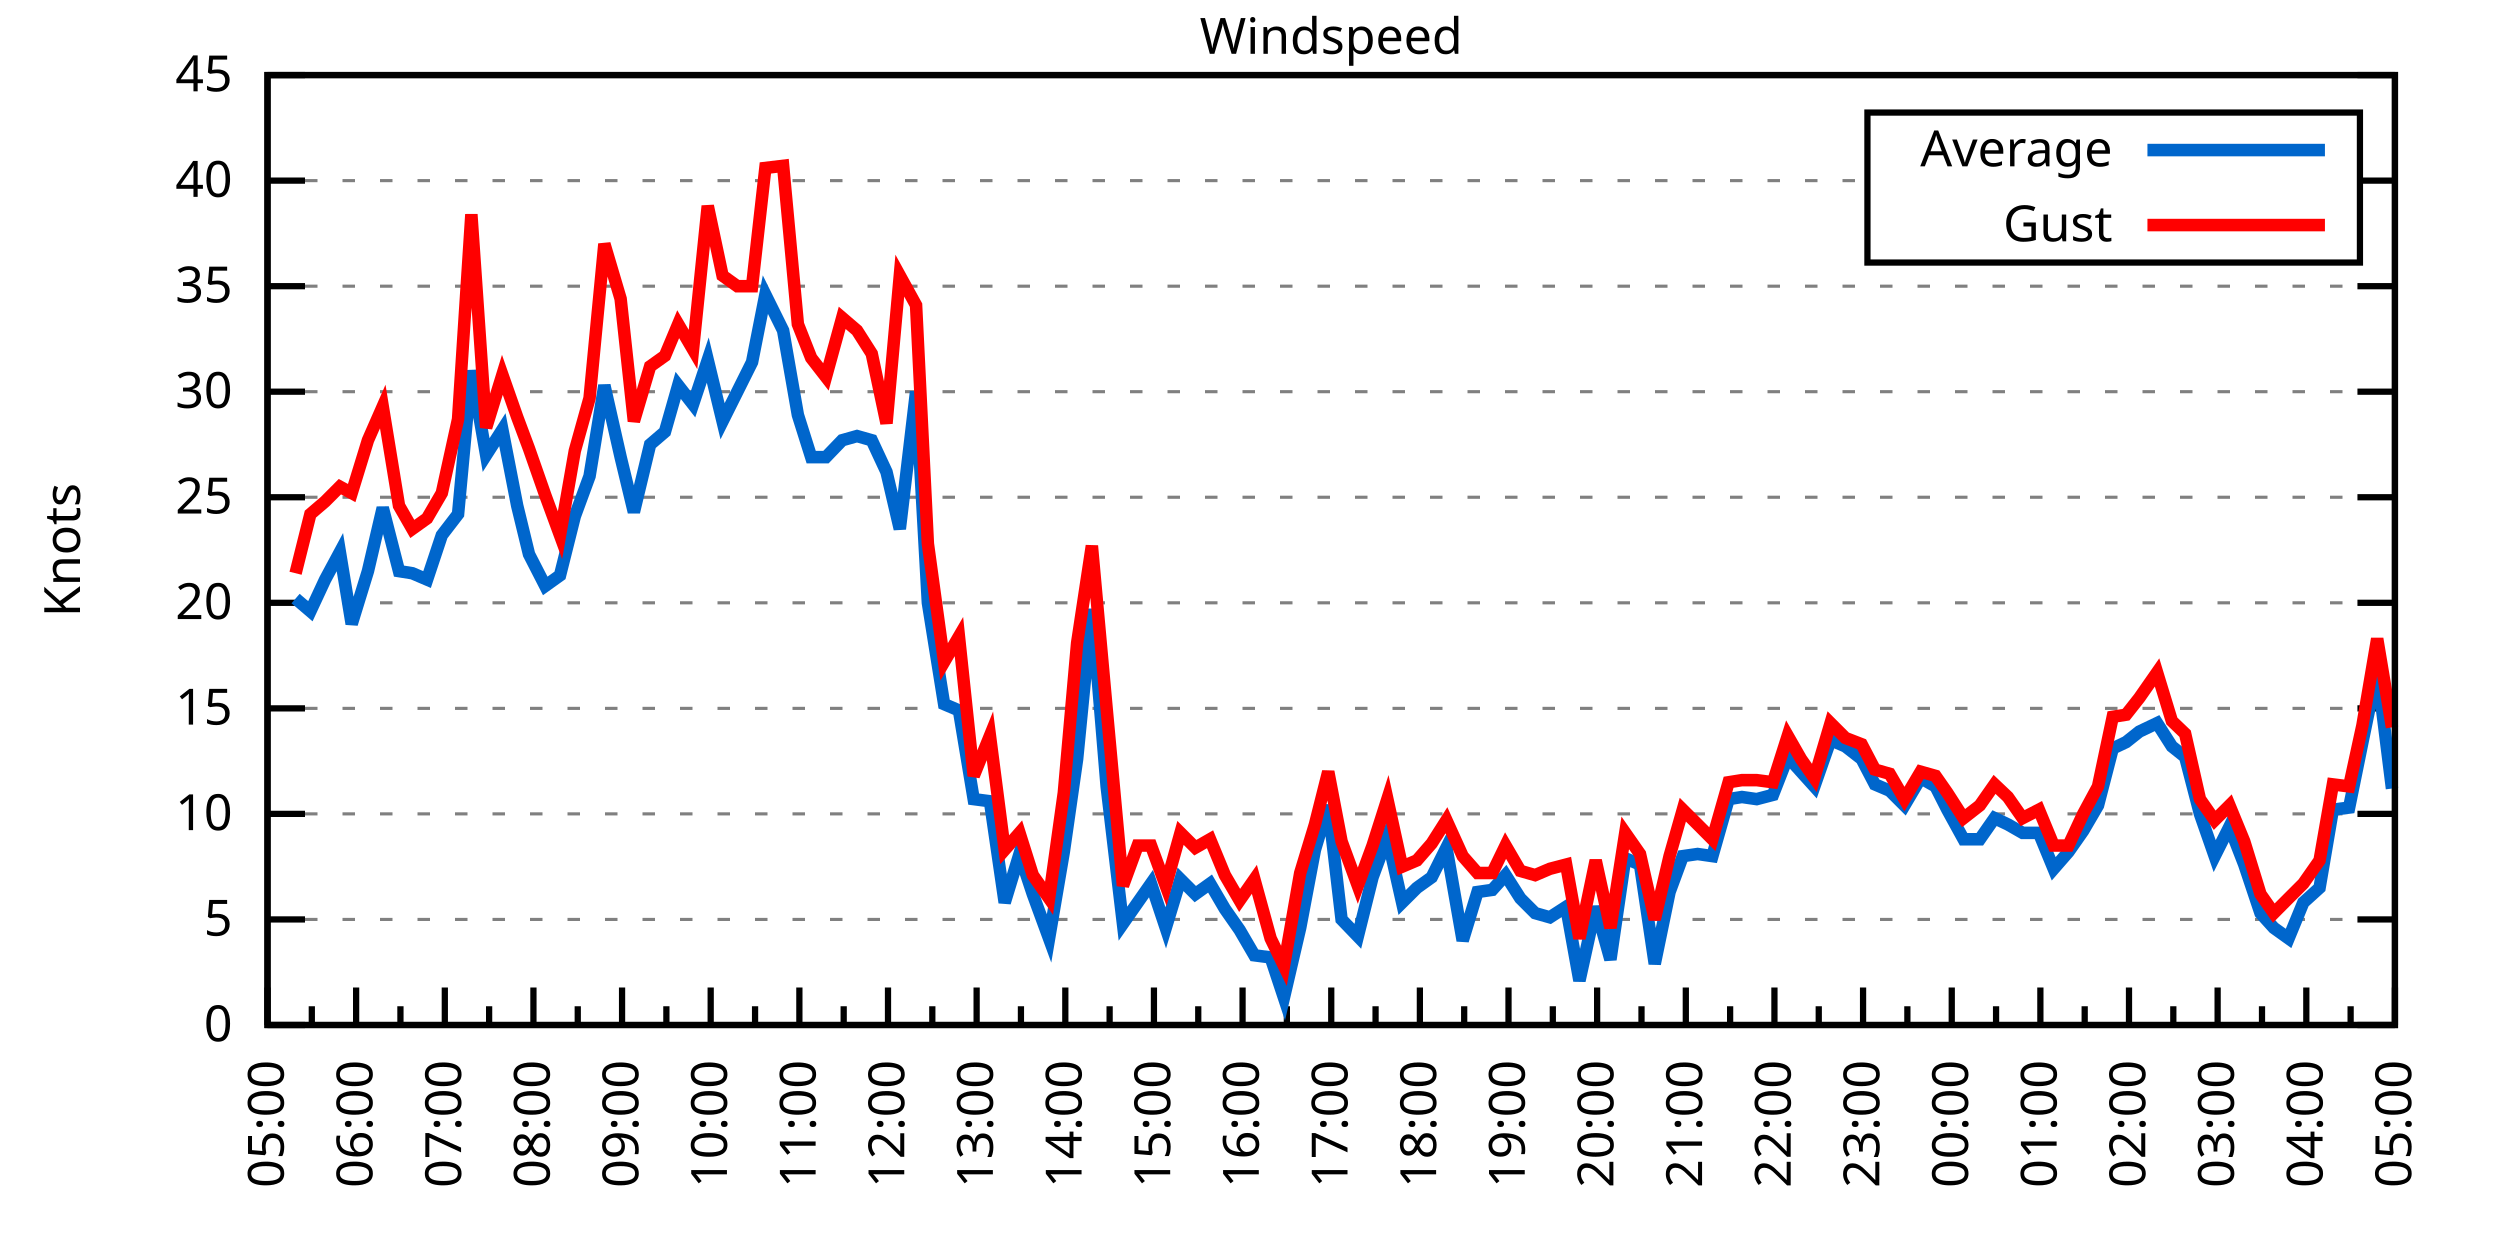
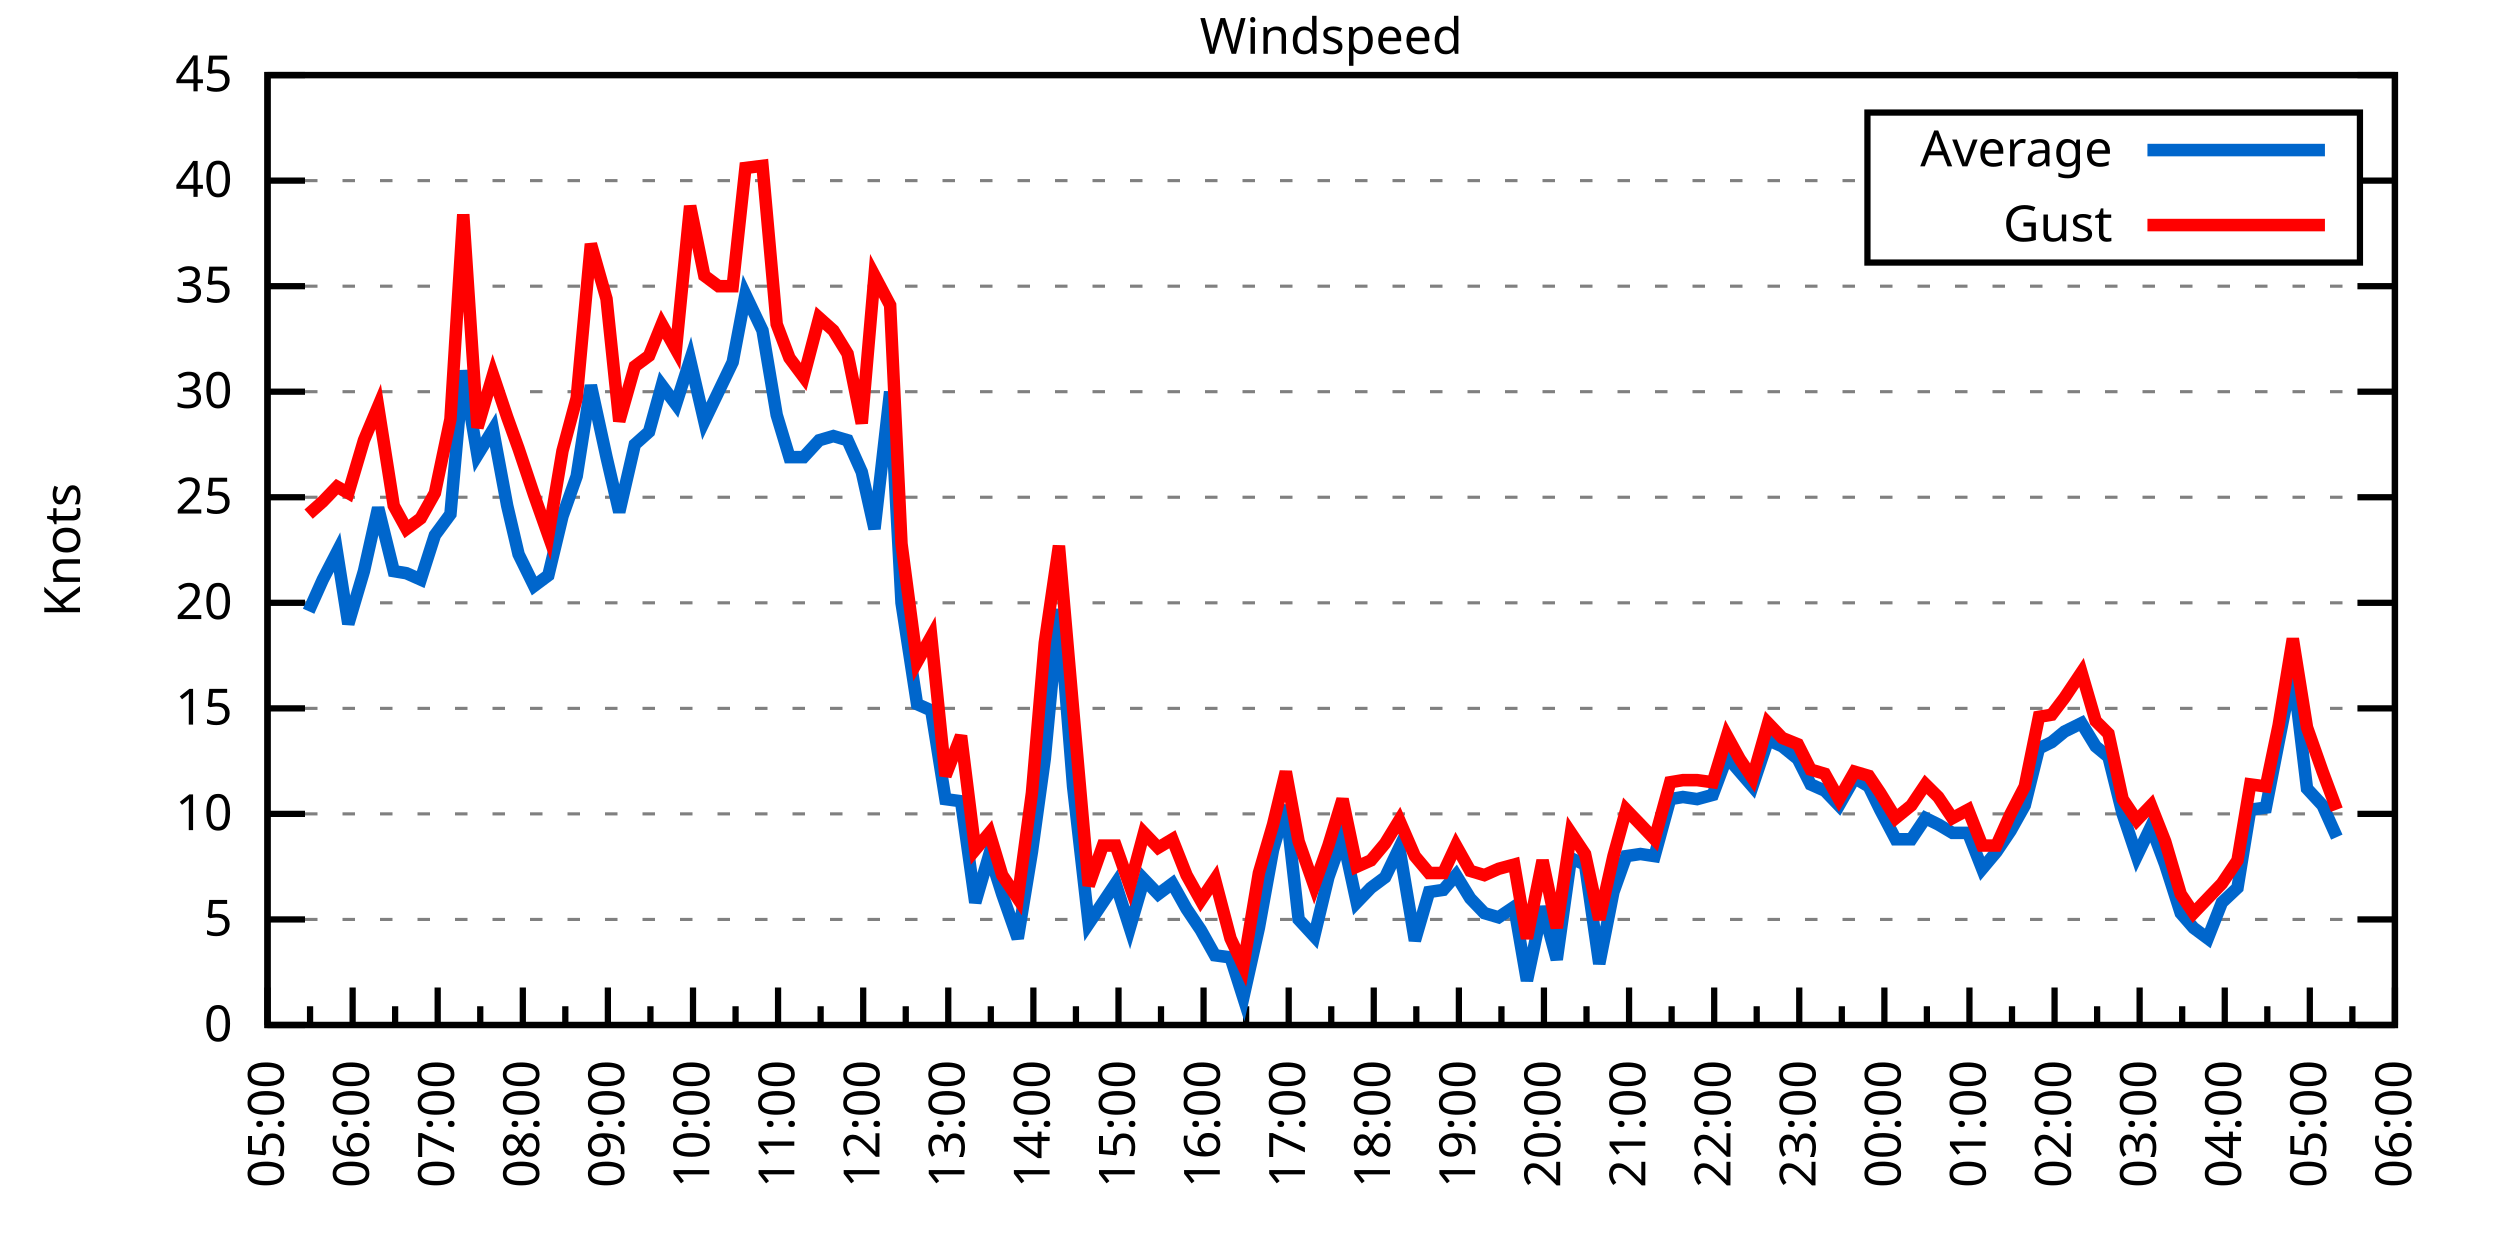
<svg xmlns="http://www.w3.org/2000/svg" xmlns:xlink="http://www.w3.org/1999/xlink" width="400" height="200" viewBox="0 0 400 200">
  <g id="gnuplot_canvas">
    <rect x="0" y="0" width="400" height="200" fill="none" />
    <defs>
      <circle id="gpDot" r="0.5" stroke-width="0.5" stroke="currentColor" />
      <path id="gpPt0" stroke-width="0.333" stroke="currentColor" d="M-1,0 h2 M0,-1 v2" />
      <path id="gpPt1" stroke-width="0.333" stroke="currentColor" d="M-1,-1 L1,1 M1,-1 L-1,1" />
      <path id="gpPt2" stroke-width="0.333" stroke="currentColor" d="M-1,0 L1,0 M0,-1 L0,1 M-1,-1 L1,1 M-1,1 L1,-1" />
      <rect id="gpPt3" stroke-width="0.333" stroke="currentColor" x="-1" y="-1" width="2" height="2" />
      <rect id="gpPt4" stroke-width="0.333" stroke="currentColor" fill="currentColor" x="-1" y="-1" width="2" height="2" />
      <circle id="gpPt5" stroke-width="0.333" stroke="currentColor" cx="0" cy="0" r="1" />
      <use xlink:href="#gpPt5" id="gpPt6" fill="currentColor" stroke="none" />
      <path id="gpPt7" stroke-width="0.333" stroke="currentColor" d="M0,-1.33 L-1.33,0.67 L1.33,0.67 z" />
      <use xlink:href="#gpPt7" id="gpPt8" fill="currentColor" stroke="none" />
      <use xlink:href="#gpPt7" id="gpPt9" stroke="currentColor" transform="rotate(180)" />
      <use xlink:href="#gpPt9" id="gpPt10" fill="currentColor" stroke="none" />
      <use xlink:href="#gpPt3" id="gpPt11" stroke="currentColor" transform="rotate(45)" />
      <use xlink:href="#gpPt11" id="gpPt12" fill="currentColor" stroke="none" />
      <path id="gpPt13" stroke-width="0.333" stroke="currentColor" d="M0,1.330 L1.265,0.411 L0.782,-1.067 L-0.782,-1.076 L-1.265,0.411 z" />
      <use xlink:href="#gpPt13" id="gpPt14" fill="currentColor" stroke="none" />
      <filter id="textbox" filterUnits="objectBoundingBox" x="0" y="0" height="1" width="1">
        <feFlood flood-color="white" flood-opacity="1" result="bgnd" />
        <feComposite in="SourceGraphic" in2="bgnd" operator="atop" />
      </filter>
      <filter id="greybox" filterUnits="objectBoundingBox" x="0" y="0" height="1" width="1">
        <feFlood flood-color="lightgrey" flood-opacity="1" result="grey" />
        <feComposite in="SourceGraphic" in2="grey" operator="atop" />
      </filter>
    </defs>
    <g fill="none" color="white" stroke="currentColor" stroke-width="1.00" stroke-linecap="butt" stroke-linejoin="miter">
</g>
    <g fill="none" color="black" stroke="currentColor" stroke-width="1.00" stroke-linecap="butt" stroke-linejoin="miter">
      <g stroke="none" shape-rendering="crispEdges">
        <polygon fill="rgb(255, 255, 255)" points="42.80,164.00 383.18,164.00 383.18,12.02 42.80,12.02 " />
      </g>
    </g>
    <g fill="none" color="black" stroke="currentColor" stroke-width="1.00" stroke-linecap="butt" stroke-linejoin="miter">
</g>
    <g fill="none" color="black" stroke="black" stroke-width="0.50" stroke-linecap="butt" stroke-linejoin="miter">
</g>
    <g fill="none" color="gray" stroke="currentColor" stroke-width="0.50" stroke-linecap="butt" stroke-linejoin="miter">
      <path stroke="gray" stroke-dasharray="2,4" class="gridline" d="M42.80,164.00 L383.19,164.00  " />
    </g>
    <g fill="none" color="gray" stroke="gray" stroke-width="1.00" stroke-linecap="butt" stroke-linejoin="miter">
</g>
    <g fill="none" color="black" stroke="currentColor" stroke-width="1.00" stroke-linecap="butt" stroke-linejoin="miter">
      <path stroke="black" d="M42.80,164.00 L48.80,164.00 M383.19,164.00 L377.19,164.00  " />
      <g transform="translate(37.20,166.60)" stroke="none" fill="black" font-family="Sans" font-size="8.00" text-anchor="end">
        <text>
          <tspan font-family="Sans"> 0</tspan>
        </text>
      </g>
    </g>
    <g fill="none" color="black" stroke="currentColor" stroke-width="1.00" stroke-linecap="butt" stroke-linejoin="miter">
</g>
    <g fill="none" color="black" stroke="black" stroke-width="0.50" stroke-linecap="butt" stroke-linejoin="miter">
</g>
    <g fill="none" color="gray" stroke="currentColor" stroke-width="0.50" stroke-linecap="butt" stroke-linejoin="miter">
      <path stroke="gray" stroke-dasharray="2,4" class="gridline" d="M42.80,147.11 L383.19,147.11  " />
    </g>
    <g fill="none" color="gray" stroke="gray" stroke-width="1.00" stroke-linecap="butt" stroke-linejoin="miter">
</g>
    <g fill="none" color="black" stroke="currentColor" stroke-width="1.00" stroke-linecap="butt" stroke-linejoin="miter">
      <path stroke="black" d="M42.80,147.11 L48.80,147.11 M383.19,147.11 L377.19,147.11  " />
      <g transform="translate(37.20,149.71)" stroke="none" fill="black" font-family="Sans" font-size="8.00" text-anchor="end">
        <text>
          <tspan font-family="Sans"> 5</tspan>
        </text>
      </g>
    </g>
    <g fill="none" color="black" stroke="currentColor" stroke-width="1.00" stroke-linecap="butt" stroke-linejoin="miter">
</g>
    <g fill="none" color="black" stroke="black" stroke-width="0.50" stroke-linecap="butt" stroke-linejoin="miter">
</g>
    <g fill="none" color="gray" stroke="currentColor" stroke-width="0.50" stroke-linecap="butt" stroke-linejoin="miter">
      <path stroke="gray" stroke-dasharray="2,4" class="gridline" d="M42.80,130.22 L383.19,130.22  " />
    </g>
    <g fill="none" color="gray" stroke="gray" stroke-width="1.00" stroke-linecap="butt" stroke-linejoin="miter">
</g>
    <g fill="none" color="black" stroke="currentColor" stroke-width="1.00" stroke-linecap="butt" stroke-linejoin="miter">
      <path stroke="black" d="M42.80,130.22 L48.80,130.22 M383.19,130.22 L377.19,130.22  " />
      <g transform="translate(37.20,132.82)" stroke="none" fill="black" font-family="Sans" font-size="8.00" text-anchor="end">
        <text>
          <tspan font-family="Sans"> 10</tspan>
        </text>
      </g>
    </g>
    <g fill="none" color="black" stroke="currentColor" stroke-width="1.00" stroke-linecap="butt" stroke-linejoin="miter">
</g>
    <g fill="none" color="black" stroke="black" stroke-width="0.50" stroke-linecap="butt" stroke-linejoin="miter">
</g>
    <g fill="none" color="gray" stroke="currentColor" stroke-width="0.50" stroke-linecap="butt" stroke-linejoin="miter">
      <path stroke="gray" stroke-dasharray="2,4" class="gridline" d="M42.80,113.34 L383.19,113.34  " />
    </g>
    <g fill="none" color="gray" stroke="gray" stroke-width="1.00" stroke-linecap="butt" stroke-linejoin="miter">
</g>
    <g fill="none" color="black" stroke="currentColor" stroke-width="1.00" stroke-linecap="butt" stroke-linejoin="miter">
      <path stroke="black" d="M42.80,113.34 L48.80,113.34 M383.19,113.34 L377.19,113.34  " />
      <g transform="translate(37.20,115.94)" stroke="none" fill="black" font-family="Sans" font-size="8.00" text-anchor="end">
        <text>
          <tspan font-family="Sans"> 15</tspan>
        </text>
      </g>
    </g>
    <g fill="none" color="black" stroke="currentColor" stroke-width="1.00" stroke-linecap="butt" stroke-linejoin="miter">
</g>
    <g fill="none" color="black" stroke="black" stroke-width="0.50" stroke-linecap="butt" stroke-linejoin="miter">
</g>
    <g fill="none" color="gray" stroke="currentColor" stroke-width="0.50" stroke-linecap="butt" stroke-linejoin="miter">
      <path stroke="gray" stroke-dasharray="2,4" class="gridline" d="M42.80,96.45 L383.19,96.45  " />
    </g>
    <g fill="none" color="gray" stroke="gray" stroke-width="1.00" stroke-linecap="butt" stroke-linejoin="miter">
</g>
    <g fill="none" color="black" stroke="currentColor" stroke-width="1.00" stroke-linecap="butt" stroke-linejoin="miter">
      <path stroke="black" d="M42.80,96.45 L48.80,96.45 M383.19,96.45 L377.19,96.45  " />
      <g transform="translate(37.20,99.05)" stroke="none" fill="black" font-family="Sans" font-size="8.00" text-anchor="end">
        <text>
          <tspan font-family="Sans"> 20</tspan>
        </text>
      </g>
    </g>
    <g fill="none" color="black" stroke="currentColor" stroke-width="1.00" stroke-linecap="butt" stroke-linejoin="miter">
</g>
    <g fill="none" color="black" stroke="black" stroke-width="0.50" stroke-linecap="butt" stroke-linejoin="miter">
</g>
    <g fill="none" color="gray" stroke="currentColor" stroke-width="0.50" stroke-linecap="butt" stroke-linejoin="miter">
      <path stroke="gray" stroke-dasharray="2,4" class="gridline" d="M42.80,79.56 L383.19,79.56  " />
    </g>
    <g fill="none" color="gray" stroke="gray" stroke-width="1.00" stroke-linecap="butt" stroke-linejoin="miter">
</g>
    <g fill="none" color="black" stroke="currentColor" stroke-width="1.00" stroke-linecap="butt" stroke-linejoin="miter">
      <path stroke="black" d="M42.80,79.56 L48.80,79.56 M383.19,79.56 L377.19,79.56  " />
      <g transform="translate(37.20,82.16)" stroke="none" fill="black" font-family="Sans" font-size="8.00" text-anchor="end">
        <text>
          <tspan font-family="Sans"> 25</tspan>
        </text>
      </g>
    </g>
    <g fill="none" color="black" stroke="currentColor" stroke-width="1.00" stroke-linecap="butt" stroke-linejoin="miter">
</g>
    <g fill="none" color="black" stroke="black" stroke-width="0.50" stroke-linecap="butt" stroke-linejoin="miter">
</g>
    <g fill="none" color="gray" stroke="currentColor" stroke-width="0.50" stroke-linecap="butt" stroke-linejoin="miter">
      <path stroke="gray" stroke-dasharray="2,4" class="gridline" d="M42.80,62.67 L383.19,62.67  " />
    </g>
    <g fill="none" color="gray" stroke="gray" stroke-width="1.00" stroke-linecap="butt" stroke-linejoin="miter">
</g>
    <g fill="none" color="black" stroke="currentColor" stroke-width="1.00" stroke-linecap="butt" stroke-linejoin="miter">
      <path stroke="black" d="M42.80,62.67 L48.80,62.67 M383.19,62.67 L377.19,62.67  " />
      <g transform="translate(37.20,65.27)" stroke="none" fill="black" font-family="Sans" font-size="8.00" text-anchor="end">
        <text>
          <tspan font-family="Sans"> 30</tspan>
        </text>
      </g>
    </g>
    <g fill="none" color="black" stroke="currentColor" stroke-width="1.00" stroke-linecap="butt" stroke-linejoin="miter">
</g>
    <g fill="none" color="black" stroke="black" stroke-width="0.50" stroke-linecap="butt" stroke-linejoin="miter">
</g>
    <g fill="none" color="gray" stroke="currentColor" stroke-width="0.50" stroke-linecap="butt" stroke-linejoin="miter">
      <path stroke="gray" stroke-dasharray="2,4" class="gridline" d="M42.80,45.79 L383.19,45.79  " />
    </g>
    <g fill="none" color="gray" stroke="gray" stroke-width="1.00" stroke-linecap="butt" stroke-linejoin="miter">
</g>
    <g fill="none" color="black" stroke="currentColor" stroke-width="1.00" stroke-linecap="butt" stroke-linejoin="miter">
      <path stroke="black" d="M42.80,45.79 L48.80,45.79 M383.19,45.79 L377.19,45.79  " />
      <g transform="translate(37.20,48.39)" stroke="none" fill="black" font-family="Sans" font-size="8.00" text-anchor="end">
        <text>
          <tspan font-family="Sans"> 35</tspan>
        </text>
      </g>
    </g>
    <g fill="none" color="black" stroke="currentColor" stroke-width="1.00" stroke-linecap="butt" stroke-linejoin="miter">
</g>
    <g fill="none" color="black" stroke="black" stroke-width="0.50" stroke-linecap="butt" stroke-linejoin="miter">
</g>
    <g fill="none" color="gray" stroke="currentColor" stroke-width="0.50" stroke-linecap="butt" stroke-linejoin="miter">
      <path stroke="gray" stroke-dasharray="2,4" class="gridline" d="M42.80,28.90 L298.79,28.90 M377.59,28.90 L383.19,28.90  " />
    </g>
    <g fill="none" color="gray" stroke="gray" stroke-width="1.00" stroke-linecap="butt" stroke-linejoin="miter">
</g>
    <g fill="none" color="black" stroke="currentColor" stroke-width="1.00" stroke-linecap="butt" stroke-linejoin="miter">
      <path stroke="black" d="M42.80,28.90 L48.80,28.90 M383.19,28.90 L377.19,28.90  " />
      <g transform="translate(37.20,31.50)" stroke="none" fill="black" font-family="Sans" font-size="8.00" text-anchor="end">
        <text>
          <tspan font-family="Sans"> 40</tspan>
        </text>
      </g>
    </g>
    <g fill="none" color="black" stroke="currentColor" stroke-width="1.00" stroke-linecap="butt" stroke-linejoin="miter">
</g>
    <g fill="none" color="black" stroke="black" stroke-width="0.50" stroke-linecap="butt" stroke-linejoin="miter">
</g>
    <g fill="none" color="gray" stroke="currentColor" stroke-width="0.50" stroke-linecap="butt" stroke-linejoin="miter">
      <path stroke="gray" stroke-dasharray="2,4" class="gridline" d="M42.80,12.01 L383.19,12.01  " />
    </g>
    <g fill="none" color="gray" stroke="gray" stroke-width="1.00" stroke-linecap="butt" stroke-linejoin="miter">
</g>
    <g fill="none" color="black" stroke="currentColor" stroke-width="1.00" stroke-linecap="butt" stroke-linejoin="miter">
      <path stroke="black" d="M42.80,12.01 L48.80,12.01 M383.19,12.01 L377.19,12.01  " />
      <g transform="translate(37.20,14.61)" stroke="none" fill="black" font-family="Sans" font-size="8.00" text-anchor="end">
        <text>
          <tspan font-family="Sans"> 45</tspan>
        </text>
      </g>
    </g>
    <g fill="none" color="black" stroke="currentColor" stroke-width="1.00" stroke-linecap="butt" stroke-linejoin="miter">
      <path stroke="black" d="M42.80,164.00 L42.80,158.00  " />
      <g transform="translate(45.40,169.60) rotate(270)" stroke="none" fill="black" font-family="Sans" font-size="8.00" text-anchor="end">
        <text>
          <tspan font-family="Sans">05:00</tspan>
        </text>
      </g>
    </g>
    <g fill="none" color="black" stroke="currentColor" stroke-width="1.00" stroke-linecap="butt" stroke-linejoin="miter">
-       <path stroke="black" d="M49.89,164.00 L49.89,161.00 M56.98,164.00 L56.98,158.00  " />
-       <g transform="translate(59.58,169.60) rotate(270)" stroke="none" fill="black" font-family="Sans" font-size="8.00" text-anchor="end">
+       <path stroke="black" d="M49.61,164.00 L49.61,161.00 M56.42,164.00 L56.42,158.00  " />
+       <g transform="translate(59.02,169.60) rotate(270)" stroke="none" fill="black" font-family="Sans" font-size="8.00" text-anchor="end">
        <text>
          <tspan font-family="Sans">06:00</tspan>
        </text>
      </g>
    </g>
    <g fill="none" color="black" stroke="currentColor" stroke-width="1.00" stroke-linecap="butt" stroke-linejoin="miter">
-       <path stroke="black" d="M64.07,164.00 L64.07,161.00 M71.17,164.00 L71.17,158.00  " />
-       <g transform="translate(73.77,169.60) rotate(270)" stroke="none" fill="black" font-family="Sans" font-size="8.00" text-anchor="end">
+       <path stroke="black" d="M63.22,164.00 L63.22,161.00 M70.03,164.00 L70.03,158.00  " />
+       <g transform="translate(72.63,169.60) rotate(270)" stroke="none" fill="black" font-family="Sans" font-size="8.00" text-anchor="end">
        <text>
          <tspan font-family="Sans">07:00</tspan>
        </text>
      </g>
    </g>
    <g fill="none" color="black" stroke="currentColor" stroke-width="1.00" stroke-linecap="butt" stroke-linejoin="miter">
-       <path stroke="black" d="M78.26,164.00 L78.26,161.00 M85.35,164.00 L85.35,158.00  " />
-       <g transform="translate(87.95,169.60) rotate(270)" stroke="none" fill="black" font-family="Sans" font-size="8.00" text-anchor="end">
+       <path stroke="black" d="M76.84,164.00 L76.84,161.00 M83.65,164.00 L83.65,158.00  " />
+       <g transform="translate(86.25,169.60) rotate(270)" stroke="none" fill="black" font-family="Sans" font-size="8.00" text-anchor="end">
        <text>
          <tspan font-family="Sans">08:00</tspan>
        </text>
      </g>
    </g>
    <g fill="none" color="black" stroke="currentColor" stroke-width="1.00" stroke-linecap="butt" stroke-linejoin="miter">
-       <path stroke="black" d="M92.44,164.00 L92.44,161.00 M99.53,164.00 L99.53,158.00  " />
-       <g transform="translate(102.13,169.60) rotate(270)" stroke="none" fill="black" font-family="Sans" font-size="8.00" text-anchor="end">
+       <path stroke="black" d="M90.45,164.00 L90.45,161.00 M97.26,164.00 L97.26,158.00  " />
+       <g transform="translate(99.86,169.60) rotate(270)" stroke="none" fill="black" font-family="Sans" font-size="8.00" text-anchor="end">
        <text>
          <tspan font-family="Sans">09:00</tspan>
        </text>
      </g>
    </g>
    <g fill="none" color="black" stroke="currentColor" stroke-width="1.00" stroke-linecap="butt" stroke-linejoin="miter">
-       <path stroke="black" d="M106.62,164.00 L106.62,161.00 M113.71,164.00 L113.71,158.00  " />
-       <g transform="translate(116.31,169.60) rotate(270)" stroke="none" fill="black" font-family="Sans" font-size="8.00" text-anchor="end">
+       <path stroke="black" d="M104.07,164.00 L104.07,161.00 M110.88,164.00 L110.88,158.00  " />
+       <g transform="translate(113.48,169.60) rotate(270)" stroke="none" fill="black" font-family="Sans" font-size="8.00" text-anchor="end">
        <text>
          <tspan font-family="Sans">10:00</tspan>
        </text>
      </g>
    </g>
    <g fill="none" color="black" stroke="currentColor" stroke-width="1.00" stroke-linecap="butt" stroke-linejoin="miter">
-       <path stroke="black" d="M120.81,164.00 L120.81,161.00 M127.90,164.00 L127.90,158.00  " />
-       <g transform="translate(130.50,169.60) rotate(270)" stroke="none" fill="black" font-family="Sans" font-size="8.00" text-anchor="end">
+       <path stroke="black" d="M117.69,164.00 L117.69,161.00 M124.49,164.00 L124.49,158.00  " />
+       <g transform="translate(127.09,169.60) rotate(270)" stroke="none" fill="black" font-family="Sans" font-size="8.00" text-anchor="end">
        <text>
          <tspan font-family="Sans">11:00</tspan>
        </text>
      </g>
    </g>
    <g fill="none" color="black" stroke="currentColor" stroke-width="1.00" stroke-linecap="butt" stroke-linejoin="miter">
-       <path stroke="black" d="M134.99,164.00 L134.99,161.00 M142.08,164.00 L142.08,158.00  " />
-       <g transform="translate(144.68,169.60) rotate(270)" stroke="none" fill="black" font-family="Sans" font-size="8.00" text-anchor="end">
+       <path stroke="black" d="M131.30,164.00 L131.30,161.00 M138.11,164.00 L138.11,158.00  " />
+       <g transform="translate(140.71,169.60) rotate(270)" stroke="none" fill="black" font-family="Sans" font-size="8.00" text-anchor="end">
        <text>
          <tspan font-family="Sans">12:00</tspan>
        </text>
      </g>
    </g>
    <g fill="none" color="black" stroke="currentColor" stroke-width="1.00" stroke-linecap="butt" stroke-linejoin="miter">
-       <path stroke="black" d="M149.17,164.00 L149.17,161.00 M156.26,164.00 L156.26,158.00  " />
-       <g transform="translate(158.86,169.60) rotate(270)" stroke="none" fill="black" font-family="Sans" font-size="8.00" text-anchor="end">
+       <path stroke="black" d="M144.92,164.00 L144.92,161.00 M151.72,164.00 L151.72,158.00  " />
+       <g transform="translate(154.32,169.60) rotate(270)" stroke="none" fill="black" font-family="Sans" font-size="8.00" text-anchor="end">
        <text>
          <tspan font-family="Sans">13:00</tspan>
        </text>
      </g>
    </g>
    <g fill="none" color="black" stroke="currentColor" stroke-width="1.00" stroke-linecap="butt" stroke-linejoin="miter">
-       <path stroke="black" d="M163.35,164.00 L163.35,161.00 M170.45,164.00 L170.45,158.00  " />
-       <g transform="translate(173.05,169.60) rotate(270)" stroke="none" fill="black" font-family="Sans" font-size="8.00" text-anchor="end">
+       <path stroke="black" d="M158.53,164.00 L158.53,161.00 M165.34,164.00 L165.34,158.00  " />
+       <g transform="translate(167.94,169.60) rotate(270)" stroke="none" fill="black" font-family="Sans" font-size="8.00" text-anchor="end">
        <text>
          <tspan font-family="Sans">14:00</tspan>
        </text>
      </g>
    </g>
    <g fill="none" color="black" stroke="currentColor" stroke-width="1.00" stroke-linecap="butt" stroke-linejoin="miter">
-       <path stroke="black" d="M177.54,164.00 L177.54,161.00 M184.63,164.00 L184.63,158.00  " />
-       <g transform="translate(187.23,169.60) rotate(270)" stroke="none" fill="black" font-family="Sans" font-size="8.00" text-anchor="end">
+       <path stroke="black" d="M172.15,164.00 L172.15,161.00 M178.96,164.00 L178.96,158.00  " />
+       <g transform="translate(181.56,169.60) rotate(270)" stroke="none" fill="black" font-family="Sans" font-size="8.00" text-anchor="end">
        <text>
          <tspan font-family="Sans">15:00</tspan>
        </text>
      </g>
    </g>
    <g fill="none" color="black" stroke="currentColor" stroke-width="1.00" stroke-linecap="butt" stroke-linejoin="miter">
-       <path stroke="black" d="M191.72,164.00 L191.72,161.00 M198.81,164.00 L198.81,158.00  " />
-       <g transform="translate(201.41,169.60) rotate(270)" stroke="none" fill="black" font-family="Sans" font-size="8.00" text-anchor="end">
+       <path stroke="black" d="M185.76,164.00 L185.76,161.00 M192.57,164.00 L192.57,158.00  " />
+       <g transform="translate(195.17,169.60) rotate(270)" stroke="none" fill="black" font-family="Sans" font-size="8.00" text-anchor="end">
        <text>
          <tspan font-family="Sans">16:00</tspan>
        </text>
      </g>
    </g>
    <g fill="none" color="black" stroke="currentColor" stroke-width="1.00" stroke-linecap="butt" stroke-linejoin="miter">
-       <path stroke="black" d="M205.90,164.00 L205.90,161.00 M213.00,164.00 L213.00,158.00  " />
-       <g transform="translate(215.60,169.60) rotate(270)" stroke="none" fill="black" font-family="Sans" font-size="8.00" text-anchor="end">
+       <path stroke="black" d="M199.38,164.00 L199.38,161.00 M206.19,164.00 L206.19,158.00  " />
+       <g transform="translate(208.79,169.60) rotate(270)" stroke="none" fill="black" font-family="Sans" font-size="8.00" text-anchor="end">
        <text>
          <tspan font-family="Sans">17:00</tspan>
        </text>
      </g>
    </g>
    <g fill="none" color="black" stroke="currentColor" stroke-width="1.00" stroke-linecap="butt" stroke-linejoin="miter">
-       <path stroke="black" d="M220.09,164.00 L220.09,161.00 M227.18,164.00 L227.18,158.00  " />
-       <g transform="translate(229.78,169.60) rotate(270)" stroke="none" fill="black" font-family="Sans" font-size="8.00" text-anchor="end">
+       <path stroke="black" d="M213.00,164.00 L213.00,161.00 M219.80,164.00 L219.80,158.00  " />
+       <g transform="translate(222.40,169.60) rotate(270)" stroke="none" fill="black" font-family="Sans" font-size="8.00" text-anchor="end">
        <text>
          <tspan font-family="Sans">18:00</tspan>
        </text>
      </g>
    </g>
    <g fill="none" color="black" stroke="currentColor" stroke-width="1.00" stroke-linecap="butt" stroke-linejoin="miter">
-       <path stroke="black" d="M234.27,164.00 L234.27,161.00 M241.36,164.00 L241.36,158.00  " />
-       <g transform="translate(243.96,169.60) rotate(270)" stroke="none" fill="black" font-family="Sans" font-size="8.00" text-anchor="end">
+       <path stroke="black" d="M226.61,164.00 L226.61,161.00 M233.42,164.00 L233.42,158.00  " />
+       <g transform="translate(236.02,169.60) rotate(270)" stroke="none" fill="black" font-family="Sans" font-size="8.00" text-anchor="end">
        <text>
          <tspan font-family="Sans">19:00</tspan>
        </text>
      </g>
    </g>
    <g fill="none" color="black" stroke="currentColor" stroke-width="1.00" stroke-linecap="butt" stroke-linejoin="miter">
-       <path stroke="black" d="M248.45,164.00 L248.45,161.00 M255.54,164.00 L255.54,158.00  " />
-       <g transform="translate(258.14,169.60) rotate(270)" stroke="none" fill="black" font-family="Sans" font-size="8.00" text-anchor="end">
+       <path stroke="black" d="M240.23,164.00 L240.23,161.00 M247.03,164.00 L247.03,158.00  " />
+       <g transform="translate(249.63,169.60) rotate(270)" stroke="none" fill="black" font-family="Sans" font-size="8.00" text-anchor="end">
        <text>
          <tspan font-family="Sans">20:00</tspan>
        </text>
      </g>
    </g>
    <g fill="none" color="black" stroke="currentColor" stroke-width="1.00" stroke-linecap="butt" stroke-linejoin="miter">
-       <path stroke="black" d="M262.64,164.00 L262.64,161.00 M269.73,164.00 L269.73,158.00  " />
-       <g transform="translate(272.33,169.60) rotate(270)" stroke="none" fill="black" font-family="Sans" font-size="8.00" text-anchor="end">
+       <path stroke="black" d="M253.84,164.00 L253.84,161.00 M260.65,164.00 L260.65,158.00  " />
+       <g transform="translate(263.25,169.60) rotate(270)" stroke="none" fill="black" font-family="Sans" font-size="8.00" text-anchor="end">
        <text>
          <tspan font-family="Sans">21:00</tspan>
        </text>
      </g>
    </g>
    <g fill="none" color="black" stroke="currentColor" stroke-width="1.00" stroke-linecap="butt" stroke-linejoin="miter">
-       <path stroke="black" d="M276.82,164.00 L276.82,161.00 M283.91,164.00 L283.91,158.00  " />
-       <g transform="translate(286.51,169.60) rotate(270)" stroke="none" fill="black" font-family="Sans" font-size="8.00" text-anchor="end">
+       <path stroke="black" d="M267.46,164.00 L267.46,161.00 M274.27,164.00 L274.27,158.00  " />
+       <g transform="translate(276.87,169.60) rotate(270)" stroke="none" fill="black" font-family="Sans" font-size="8.00" text-anchor="end">
        <text>
          <tspan font-family="Sans">22:00</tspan>
        </text>
      </g>
    </g>
    <g fill="none" color="black" stroke="currentColor" stroke-width="1.00" stroke-linecap="butt" stroke-linejoin="miter">
-       <path stroke="black" d="M291.00,164.00 L291.00,161.00 M298.09,164.00 L298.09,158.00  " />
-       <g transform="translate(300.69,169.60) rotate(270)" stroke="none" fill="black" font-family="Sans" font-size="8.00" text-anchor="end">
+       <path stroke="black" d="M281.07,164.00 L281.07,161.00 M287.88,164.00 L287.88,158.00  " />
+       <g transform="translate(290.48,169.60) rotate(270)" stroke="none" fill="black" font-family="Sans" font-size="8.00" text-anchor="end">
        <text>
          <tspan font-family="Sans">23:00</tspan>
        </text>
      </g>
    </g>
    <g fill="none" color="black" stroke="currentColor" stroke-width="1.00" stroke-linecap="butt" stroke-linejoin="miter">
-       <path stroke="black" d="M305.18,164.00 L305.18,161.00 M312.28,164.00 L312.28,158.00  " />
-       <g transform="translate(314.88,169.60) rotate(270)" stroke="none" fill="black" font-family="Sans" font-size="8.00" text-anchor="end">
+       <path stroke="black" d="M294.69,164.00 L294.69,161.00 M301.50,164.00 L301.50,158.00  " />
+       <g transform="translate(304.10,169.60) rotate(270)" stroke="none" fill="black" font-family="Sans" font-size="8.00" text-anchor="end">
        <text>
          <tspan font-family="Sans">00:00</tspan>
        </text>
      </g>
    </g>
    <g fill="none" color="black" stroke="currentColor" stroke-width="1.00" stroke-linecap="butt" stroke-linejoin="miter">
-       <path stroke="black" d="M319.37,164.00 L319.37,161.00 M326.46,164.00 L326.46,158.00  " />
-       <g transform="translate(329.06,169.60) rotate(270)" stroke="none" fill="black" font-family="Sans" font-size="8.00" text-anchor="end">
+       <path stroke="black" d="M308.30,164.00 L308.30,161.00 M315.11,164.00 L315.11,158.00  " />
+       <g transform="translate(317.71,169.60) rotate(270)" stroke="none" fill="black" font-family="Sans" font-size="8.00" text-anchor="end">
        <text>
          <tspan font-family="Sans">01:00</tspan>
        </text>
      </g>
    </g>
    <g fill="none" color="black" stroke="currentColor" stroke-width="1.00" stroke-linecap="butt" stroke-linejoin="miter">
-       <path stroke="black" d="M333.55,164.00 L333.55,161.00 M340.64,164.00 L340.64,158.00  " />
-       <g transform="translate(343.24,169.60) rotate(270)" stroke="none" fill="black" font-family="Sans" font-size="8.00" text-anchor="end">
+       <path stroke="black" d="M321.92,164.00 L321.92,161.00 M328.73,164.00 L328.73,158.00  " />
+       <g transform="translate(331.33,169.60) rotate(270)" stroke="none" fill="black" font-family="Sans" font-size="8.00" text-anchor="end">
        <text>
          <tspan font-family="Sans">02:00</tspan>
        </text>
      </g>
    </g>
    <g fill="none" color="black" stroke="currentColor" stroke-width="1.00" stroke-linecap="butt" stroke-linejoin="miter">
-       <path stroke="black" d="M347.73,164.00 L347.73,161.00 M354.82,164.00 L354.82,158.00  " />
-       <g transform="translate(357.42,169.60) rotate(270)" stroke="none" fill="black" font-family="Sans" font-size="8.00" text-anchor="end">
+       <path stroke="black" d="M335.54,164.00 L335.54,161.00 M342.34,164.00 L342.34,158.00  " />
+       <g transform="translate(344.94,169.60) rotate(270)" stroke="none" fill="black" font-family="Sans" font-size="8.00" text-anchor="end">
        <text>
          <tspan font-family="Sans">03:00</tspan>
        </text>
      </g>
    </g>
    <g fill="none" color="black" stroke="currentColor" stroke-width="1.00" stroke-linecap="butt" stroke-linejoin="miter">
-       <path stroke="black" d="M361.92,164.00 L361.92,161.00 M369.01,164.00 L369.01,158.00  " />
-       <g transform="translate(371.61,169.60) rotate(270)" stroke="none" fill="black" font-family="Sans" font-size="8.00" text-anchor="end">
+       <path stroke="black" d="M349.15,164.00 L349.15,161.00 M355.96,164.00 L355.96,158.00  " />
+       <g transform="translate(358.56,169.60) rotate(270)" stroke="none" fill="black" font-family="Sans" font-size="8.00" text-anchor="end">
        <text>
          <tspan font-family="Sans">04:00</tspan>
        </text>
      </g>
    </g>
    <g fill="none" color="black" stroke="currentColor" stroke-width="1.00" stroke-linecap="butt" stroke-linejoin="miter">
-       <path stroke="black" d="M376.10,164.00 L376.10,161.00 M383.19,164.00 L383.19,158.00  " />
+       <path stroke="black" d="M362.77,164.00 L362.77,161.00 M369.57,164.00 L369.57,158.00  " />
+       <g transform="translate(372.17,169.60) rotate(270)" stroke="none" fill="black" font-family="Sans" font-size="8.00" text-anchor="end">
+         <text>
+           <tspan font-family="Sans">05:00</tspan>
+         </text>
+       </g>
+     </g>
+     <g fill="none" color="black" stroke="currentColor" stroke-width="1.00" stroke-linecap="butt" stroke-linejoin="miter">
+       <path stroke="black" d="M376.38,164.00 L376.38,161.00 M383.19,164.00 L383.19,158.00  " />
      <g transform="translate(385.79,169.60) rotate(270)" stroke="none" fill="black" font-family="Sans" font-size="8.00" text-anchor="end">
        <text>
-           <tspan font-family="Sans">05:00</tspan>
+           <tspan font-family="Sans">06:00</tspan>
        </text>
      </g>
    </g>
    <g fill="none" color="black" stroke="currentColor" stroke-width="1.00" stroke-linecap="butt" stroke-linejoin="miter">
</g>
    <g fill="none" color="black" stroke="currentColor" stroke-width="1.00" stroke-linecap="butt" stroke-linejoin="miter">
      <path stroke="black" d="M42.80,12.01 L42.80,164.00 L383.19,164.00 L383.19,12.01 L42.80,12.01 Z  " />
    </g>
    <g fill="none" color="black" stroke="currentColor" stroke-width="1.00" stroke-linecap="butt" stroke-linejoin="miter">
      <g transform="translate(12.80,88.01) rotate(270)" stroke="none" fill="black" font-family="Sans" font-size="8.00" text-anchor="middle">
        <text>
          <tspan font-family="Sans">Knots</tspan>
        </text>
      </g>
    </g>
    <g fill="none" color="black" stroke="currentColor" stroke-width="1.00" stroke-linecap="butt" stroke-linejoin="miter">
</g>
    <g fill="none" color="black" stroke="currentColor" stroke-width="1.00" stroke-linecap="butt" stroke-linejoin="miter">
      <path stroke="black" d="M298.79,42.01 L298.79,18.01 L377.59,18.01 L377.59,42.01 L298.79,42.01 Z  " />
    </g>
    <g id="Windspeed_plot_1">
      <g fill="none" color="white" stroke="black" stroke-width="2.00" stroke-linecap="butt" stroke-linejoin="miter">
</g>
      <g fill="none" color="black" stroke="currentColor" stroke-width="2.00" stroke-linecap="butt" stroke-linejoin="miter">
        <g transform="translate(337.99,26.61)" stroke="none" fill="black" font-family="Sans" font-size="8.00" text-anchor="end">
          <text>
            <tspan font-family="Sans">Average</tspan>
          </text>
        </g>
      </g>
      <g fill="none" color="black" stroke="currentColor" stroke-width="2.00" stroke-linecap="butt" stroke-linejoin="miter">
-         <path stroke="rgb(  0, 102, 204)" d="M343.59,24.01 L371.99,24.01 M47.29,95.77 L49.66,97.80 L52.02,92.73 L54.38,88.34 L56.27,99.83 L58.87,91.38   L61.24,81.25 L63.84,91.38 L65.97,91.72 L68.33,92.73 L70.69,85.64 L73.29,82.26 L75.42,59.30 L77.78,72.81   L80.38,68.75 L82.75,80.91 L84.64,88.68 L87.24,93.75 L89.60,92.06 L91.97,82.60 L94.33,76.18 L96.70,61.66   L99.30,73.14 L101.42,81.93 L104.02,71.12 L106.39,69.09 L108.51,61.66 L110.88,64.70 L113.24,57.61 L115.61,67.40   L117.97,62.67 L120.33,57.94 L122.46,47.14 L125.30,52.88 L127.66,66.39 L129.79,73.14 L132.15,73.14 L134.75,70.44   L137.12,69.77 L139.48,70.44 L141.84,75.51 L143.97,84.63 L146.57,62.67 L148.46,96.45 L151.06,112.66 L153.43,113.67   L155.79,127.86 L158.39,128.20 L160.75,144.41 L163.12,136.64 L165.25,143.06 L167.85,150.15 L170.21,136.30 L172.34,121.44   L174.70,97.46 L177.06,125.83 L179.67,147.79 L182.03,144.41 L184.16,141.37 L186.52,148.46 L188.88,140.69 L191.25,143.06   L193.61,141.37 L195.98,145.42 L198.34,148.80 L200.70,152.85 L203.30,153.19 L205.43,159.61 L208.03,148.46 L210.39,135.97   L212.52,128.87 L214.65,147.11 L217.25,149.81 L219.61,140.36 L221.98,133.94 L224.34,144.41 L226.71,142.05 L229.07,140.36   L231.43,135.63 L234.03,150.49 L236.40,142.72 L238.76,142.38 L240.89,140.02 L243.25,143.73 L245.62,146.10 L247.98,146.77   L250.58,145.09 L252.71,156.91 L255.31,145.09 L257.67,153.53 L260.04,137.32 L262.40,138.33 L264.76,154.21 L267.13,142.72   L269.25,136.98 L271.62,136.64 L273.98,136.98 L276.58,127.86 L278.71,127.52 L281.07,127.86 L283.67,127.18 L286.04,121.11   L288.16,123.47 L290.29,125.83 L292.89,118.40 L295.26,119.42 L297.86,121.44 L299.98,125.50 L302.35,126.51 L304.71,128.87   L307.31,124.48 L309.68,125.83 L311.57,129.55 L314.17,134.28 L316.77,134.28 L319.13,130.90 L321.26,131.91 L323.62,133.26   L326.22,133.26 L328.59,139.01 L330.95,136.30 L333.31,132.93 L335.68,128.87 L338.04,119.75 L340.17,118.74 L342.30,117.05   L345.13,115.70 L347.50,119.42 L349.62,121.11 L351.99,130.22 L354.35,136.98 L356.72,132.25 L359.08,138.33 L361.68,146.10   L363.81,148.46 L366.17,150.15 L368.53,144.41 L371.13,142.05 L373.26,129.55 L375.86,129.21 L377.99,118.74 L380.35,107.26   L382.72,126.17  " />
+         <path stroke="rgb(  0, 102, 204)" d="M343.59,24.01 L371.99,24.01 M49.38,97.80 L51.65,92.73 L53.92,88.34 L55.73,99.83 L58.23,91.38 L60.50,81.25   L63.00,91.38 L65.04,91.72 L67.31,92.73 L69.58,85.64 L72.07,82.26 L74.12,59.30 L76.39,72.81 L78.88,68.75   L81.15,80.91 L82.97,88.68 L85.46,93.75 L87.73,92.06 L90.00,82.60 L92.27,76.18 L94.54,61.66 L97.04,73.14   L99.08,81.93 L101.57,71.12 L103.84,69.09 L105.89,61.66 L108.15,64.70 L110.42,57.61 L112.69,67.40 L114.96,62.67   L117.23,57.94 L119.27,47.14 L122.00,52.88 L124.27,66.39 L126.31,73.14 L128.58,73.14 L131.07,70.44 L133.34,69.77   L135.61,70.44 L137.88,75.51 L139.92,84.63 L142.42,62.67 L144.24,96.45 L146.73,112.66 L149.00,113.67 L151.27,127.86   L153.77,128.20 L156.04,144.41 L158.31,136.64 L160.35,143.06 L162.84,150.15 L165.11,136.30 L167.16,121.44 L169.43,97.46   L171.69,125.83 L174.19,147.79 L176.46,144.41 L178.50,141.37 L180.77,148.46 L183.04,140.69 L185.31,143.06 L187.58,141.37   L189.85,145.42 L192.12,148.80 L194.39,152.85 L196.88,153.19 L198.93,159.61 L201.42,148.46 L203.69,135.97 L205.73,128.87   L207.78,147.11 L210.27,149.81 L212.54,140.36 L214.81,133.94 L217.08,144.41 L219.35,142.05 L221.62,140.36 L223.89,135.63   L226.38,150.49 L228.65,142.72 L230.92,142.38 L232.96,140.02 L235.23,143.73 L237.50,146.10 L239.77,146.77 L242.27,145.09   L244.31,156.91 L246.81,145.09 L249.08,153.53 L251.35,137.32 L253.61,138.33 L255.88,154.21 L258.15,142.72 L260.20,136.98   L262.47,136.64 L264.73,136.98 L267.23,127.86 L269.27,127.52 L271.54,127.86 L274.04,127.18 L276.31,121.11 L278.35,123.47   L280.39,125.83 L282.89,118.40 L285.16,119.42 L287.65,121.44 L289.70,125.50 L291.97,126.51 L294.23,128.87 L296.73,124.48   L299.00,125.83 L300.82,129.55 L303.31,134.28 L305.81,134.28 L308.08,130.90 L310.12,131.91 L312.39,133.26 L314.89,133.26   L317.15,139.01 L319.42,136.30 L321.69,132.93 L323.96,128.87 L326.23,119.75 L328.27,118.74 L330.32,117.05 L333.04,115.70   L335.31,119.42 L337.35,121.11 L339.62,130.22 L341.89,136.98 L344.16,132.25 L346.43,138.33 L348.92,146.10 L350.97,148.46   L353.24,150.15 L355.50,144.41 L358.00,142.05 L360.04,129.55 L362.54,129.21 L364.58,118.74 L366.85,107.26 L369.12,126.17   L371.62,128.87 L373.89,133.94  " />
      </g>
    </g>
    <g id="Windspeed_plot_2">
      <g fill="none" color="black" stroke="currentColor" stroke-width="2.00" stroke-linecap="butt" stroke-linejoin="miter">
        <g transform="translate(337.99,38.61)" stroke="none" fill="black" font-family="Sans" font-size="8.00" text-anchor="end">
          <text>
            <tspan font-family="Sans">Gust</tspan>
          </text>
        </g>
      </g>
      <g fill="none" color="black" stroke="currentColor" stroke-width="2.00" stroke-linecap="butt" stroke-linejoin="miter">
-         <path stroke="rgb(255,   0,   0)" d="M343.59,36.01 L371.99,36.01 M47.29,91.72 L49.66,82.26 L52.02,80.24 L54.38,77.87 L56.27,78.89 L58.87,70.44   L61.24,65.04 L63.84,80.91 L65.97,84.63 L68.33,82.94 L70.69,78.89 L73.29,67.06 L75.42,34.30 L77.78,68.42   L80.38,59.97 L82.75,66.73 L84.64,71.79 L87.24,79.22 L89.60,85.64 L91.97,72.13 L94.33,63.69 L96.70,39.03   L99.30,47.81 L101.42,67.40 L104.02,58.62 L106.39,56.93 L108.51,51.87 L110.88,55.92 L113.24,32.95 L115.61,44.10   L117.97,45.79 L120.33,45.79 L122.46,26.87 L125.30,26.53 L127.66,51.87 L129.79,57.27 L132.15,60.31 L134.75,50.85   L137.12,52.88 L139.48,56.59 L141.84,67.74 L143.97,44.10 L146.57,48.83 L148.46,86.99 L151.06,105.91 L153.43,101.85   L155.79,124.14 L158.39,117.73 L160.75,135.97 L163.12,133.26 L165.25,140.02 L167.85,143.73 L170.21,126.85 L172.34,102.87   L174.70,87.33 L177.06,113.34 L179.67,141.71 L182.03,135.29 L184.16,135.29 L186.52,141.71 L188.88,133.26 L191.25,135.63   L193.61,134.28 L195.98,140.02 L198.34,144.07 L200.70,140.69 L203.30,150.15 L205.43,154.54 L208.03,139.68 L210.39,131.91   L212.52,123.47 L214.65,134.62 L217.25,141.71 L219.61,135.29 L221.98,127.86 L224.34,138.67 L226.71,137.66 L229.07,134.95   L231.43,131.24 L234.03,136.98 L236.40,139.68 L238.76,139.68 L240.89,135.29 L243.25,139.34 L245.62,140.02 L247.98,139.01   L250.58,138.33 L252.71,150.15 L255.31,137.66 L257.67,148.46 L260.04,133.26 L262.40,136.64 L264.76,147.11 L267.13,136.98   L269.25,129.55 L271.62,131.91 L273.98,134.28 L276.58,125.16 L278.71,124.82 L281.07,124.82 L283.67,125.16 L286.04,117.73   L288.16,121.44 L290.29,124.48 L292.89,115.70 L295.26,118.07 L297.86,119.08 L299.98,123.13 L302.35,123.81 L304.71,127.86   L307.31,123.47 L309.68,124.14 L311.57,126.85 L314.17,130.90 L316.77,128.87 L319.13,125.50 L321.26,127.52 L323.62,130.90   L326.22,129.55 L328.59,135.29 L330.95,135.29 L333.31,130.22 L335.68,125.83 L338.04,114.69 L340.17,114.35 L342.30,111.65   L345.13,107.59 L347.50,115.36 L349.62,117.39 L351.99,127.86 L354.35,131.24 L356.72,128.87 L359.08,134.62 L361.68,143.06   L363.81,146.10 L366.17,143.73 L368.53,141.37 L371.13,137.66 L373.26,125.50 L375.86,125.83 L377.99,116.04 L380.35,102.19   L382.72,116.38  " />
+         <path stroke="rgb(255,   0,   0)" d="M343.59,36.01 L371.99,36.01 M49.38,82.26 L51.65,80.24 L53.92,77.87 L55.73,78.89 L58.23,70.44 L60.50,65.04   L63.00,80.91 L65.04,84.63 L67.31,82.94 L69.58,78.89 L72.07,67.06 L74.12,34.30 L76.39,68.42 L78.88,59.97   L81.15,66.73 L82.97,71.79 L85.46,79.22 L87.73,85.64 L90.00,72.13 L92.27,63.69 L94.54,39.03 L97.04,47.81   L99.08,67.40 L101.57,58.62 L103.84,56.93 L105.89,51.87 L108.15,55.92 L110.42,32.95 L112.69,44.10 L114.96,45.79   L117.23,45.79 L119.27,26.87 L122.00,26.53 L124.27,51.87 L126.31,57.27 L128.58,60.31 L131.07,50.85 L133.34,52.88   L135.61,56.59 L137.88,67.74 L139.92,44.10 L142.42,48.83 L144.24,86.99 L146.73,105.91 L149.00,101.85 L151.27,124.14   L153.77,117.73 L156.04,135.97 L158.31,133.26 L160.35,140.02 L162.84,143.73 L165.11,126.85 L167.16,102.87 L169.43,87.33   L171.69,113.34 L174.19,141.71 L176.46,135.29 L178.50,135.29 L180.77,141.71 L183.04,133.26 L185.31,135.63 L187.58,134.28   L189.85,140.02 L192.12,144.07 L194.39,140.69 L196.88,150.15 L198.93,154.54 L201.42,139.68 L203.69,131.91 L205.73,123.47   L207.78,134.62 L210.27,141.71 L212.54,135.29 L214.81,127.86 L217.08,138.67 L219.35,137.66 L221.62,134.95 L223.89,131.24   L226.38,136.98 L228.65,139.68 L230.92,139.68 L232.96,135.29 L235.23,139.34 L237.50,140.02 L239.77,139.01 L242.27,138.33   L244.31,150.15 L246.81,137.66 L249.08,148.46 L251.35,133.26 L253.61,136.64 L255.88,147.11 L258.15,136.98 L260.20,129.55   L262.47,131.91 L264.73,134.28 L267.23,125.16 L269.27,124.82 L271.54,124.82 L274.04,125.16 L276.31,117.73 L278.35,121.44   L280.39,124.48 L282.89,115.70 L285.16,118.07 L287.65,119.08 L289.70,123.13 L291.97,123.81 L294.23,127.86 L296.73,123.47   L299.00,124.14 L300.82,126.85 L303.31,130.90 L305.81,128.87 L308.08,125.50 L310.12,127.52 L312.39,130.90 L314.89,129.55   L317.15,135.29 L319.42,135.29 L321.69,130.22 L323.96,125.83 L326.23,114.69 L328.27,114.35 L330.32,111.65 L333.04,107.59   L335.31,115.36 L337.35,117.39 L339.62,127.86 L341.89,131.24 L344.16,128.87 L346.43,134.62 L348.92,143.06 L350.97,146.10   L353.24,143.73 L355.50,141.37 L358.00,137.66 L360.04,125.50 L362.54,125.83 L364.58,116.04 L366.85,102.19 L369.12,116.38   L371.62,123.47 L373.89,129.55  " />
      </g>
    </g>
    <g fill="none" color="black" stroke="currentColor" stroke-width="2.00" stroke-linecap="butt" stroke-linejoin="miter">
</g>
    <g fill="none" color="black" stroke="black" stroke-width="1.00" stroke-linecap="butt" stroke-linejoin="miter">
</g>
    <g fill="none" color="black" stroke="currentColor" stroke-width="1.00" stroke-linecap="butt" stroke-linejoin="miter">
      <path stroke="black" d="M42.80,12.01 L42.80,164.00 L383.19,164.00 L383.19,12.01 L42.80,12.01 Z  " />
    </g>
    <g fill="none" color="black" stroke="currentColor" stroke-width="1.00" stroke-linecap="butt" stroke-linejoin="miter">
      <g transform="translate(212.99,8.61)" stroke="none" fill="black" font-family="Sans" font-size="8.00" text-anchor="middle">
        <text>
          <tspan font-family="Sans">Windspeed</tspan>
        </text>
      </g>
    </g>
    <g fill="none" color="black" stroke="currentColor" stroke-width="1.00" stroke-linecap="butt" stroke-linejoin="miter">
</g>
  </g>
</svg>
